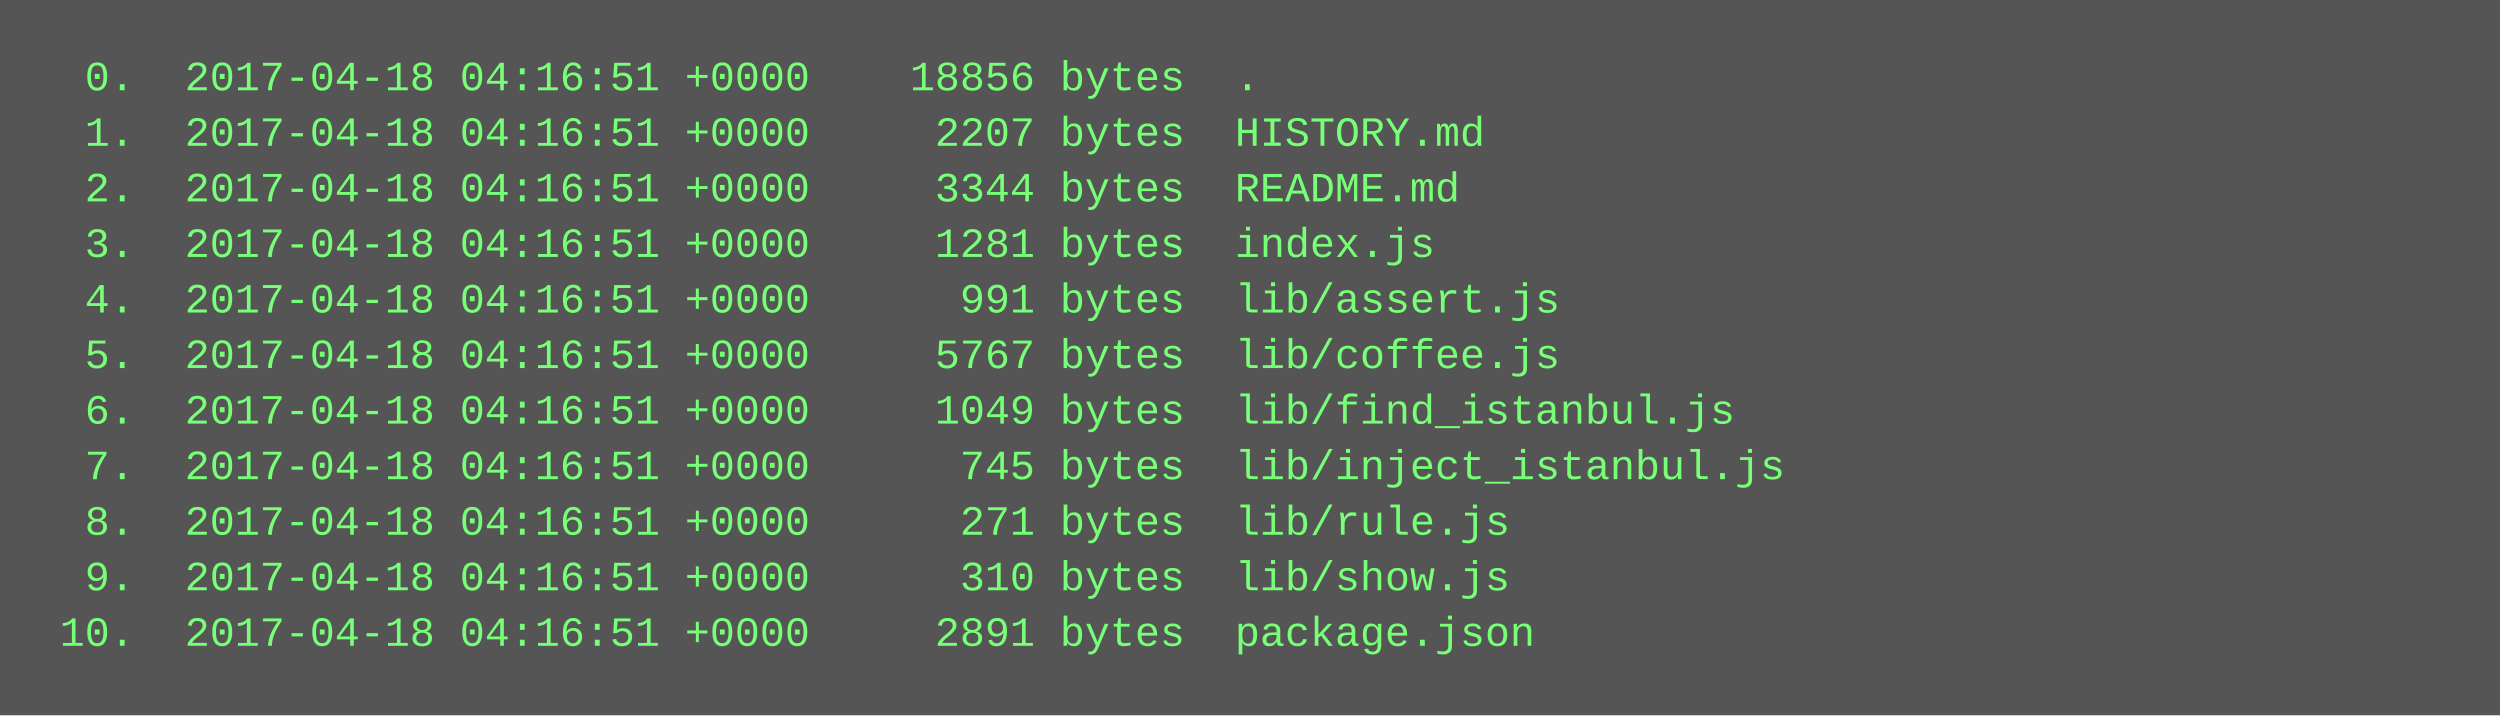
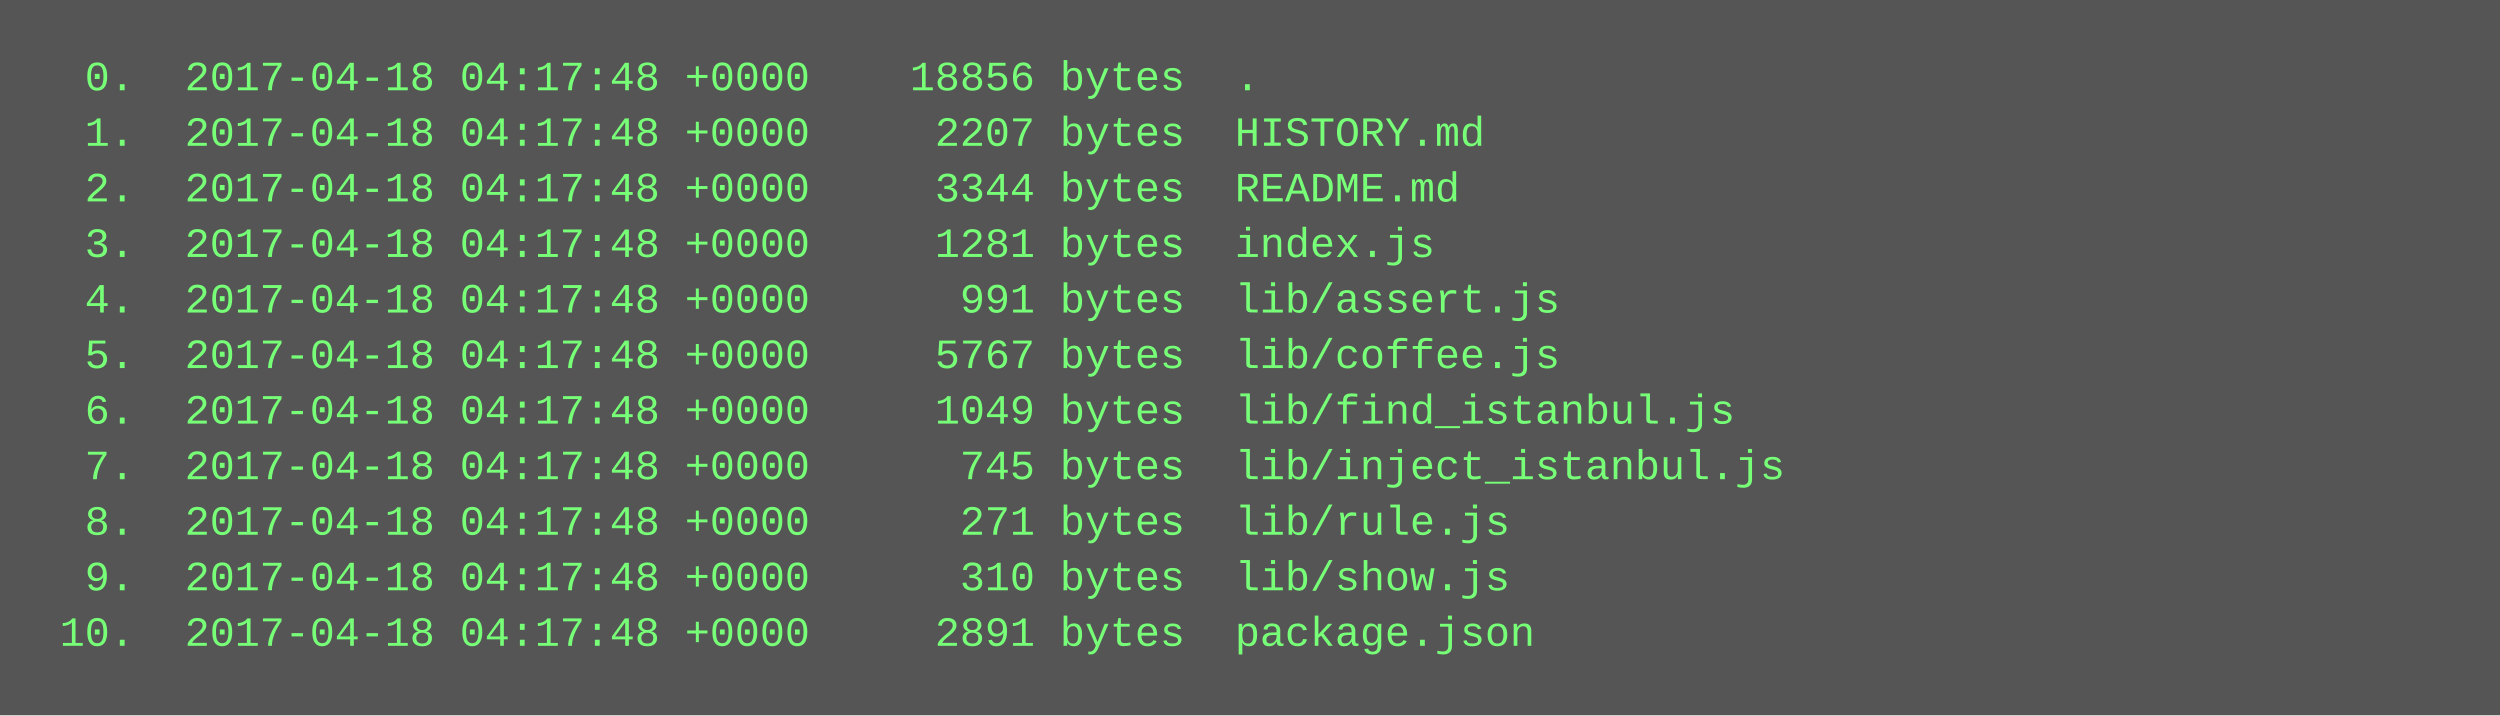
<svg xmlns="http://www.w3.org/2000/svg" height="206" width="720">
  <rect height="206" fill="#555" width="720" />
  <text fill="#7f7" font-family="Courier New" font-size="12" xml:space="preserve">
-     <tspan x="10" y="26">  0.  2017-04-18 04:16:51 +0000    18856 bytes  .</tspan>
-     <tspan x="10" y="42">  1.  2017-04-18 04:16:51 +0000     2207 bytes  HISTORY.md</tspan>
-     <tspan x="10" y="58">  2.  2017-04-18 04:16:51 +0000     3344 bytes  README.md</tspan>
-     <tspan x="10" y="74">  3.  2017-04-18 04:16:51 +0000     1281 bytes  index.js</tspan>
-     <tspan x="10" y="90">  4.  2017-04-18 04:16:51 +0000      991 bytes  lib/assert.js</tspan>
-     <tspan x="10" y="106">  5.  2017-04-18 04:16:51 +0000     5767 bytes  lib/coffee.js</tspan>
-     <tspan x="10" y="122">  6.  2017-04-18 04:16:51 +0000     1049 bytes  lib/find_istanbul.js</tspan>
-     <tspan x="10" y="138">  7.  2017-04-18 04:16:51 +0000      745 bytes  lib/inject_istanbul.js</tspan>
-     <tspan x="10" y="154">  8.  2017-04-18 04:16:51 +0000      271 bytes  lib/rule.js</tspan>
-     <tspan x="10" y="170">  9.  2017-04-18 04:16:51 +0000      310 bytes  lib/show.js</tspan>
-     <tspan x="10" y="186"> 10.  2017-04-18 04:16:51 +0000     2891 bytes  package.json</tspan>
+     <tspan x="10" y="26">  0.  2017-04-18 04:17:48 +0000    18856 bytes  .</tspan>
+     <tspan x="10" y="42">  1.  2017-04-18 04:17:48 +0000     2207 bytes  HISTORY.md</tspan>
+     <tspan x="10" y="58">  2.  2017-04-18 04:17:48 +0000     3344 bytes  README.md</tspan>
+     <tspan x="10" y="74">  3.  2017-04-18 04:17:48 +0000     1281 bytes  index.js</tspan>
+     <tspan x="10" y="90">  4.  2017-04-18 04:17:48 +0000      991 bytes  lib/assert.js</tspan>
+     <tspan x="10" y="106">  5.  2017-04-18 04:17:48 +0000     5767 bytes  lib/coffee.js</tspan>
+     <tspan x="10" y="122">  6.  2017-04-18 04:17:48 +0000     1049 bytes  lib/find_istanbul.js</tspan>
+     <tspan x="10" y="138">  7.  2017-04-18 04:17:48 +0000      745 bytes  lib/inject_istanbul.js</tspan>
+     <tspan x="10" y="154">  8.  2017-04-18 04:17:48 +0000      271 bytes  lib/rule.js</tspan>
+     <tspan x="10" y="170">  9.  2017-04-18 04:17:48 +0000      310 bytes  lib/show.js</tspan>
+     <tspan x="10" y="186"> 10.  2017-04-18 04:17:48 +0000     2891 bytes  package.json</tspan>
  </text>
</svg>
